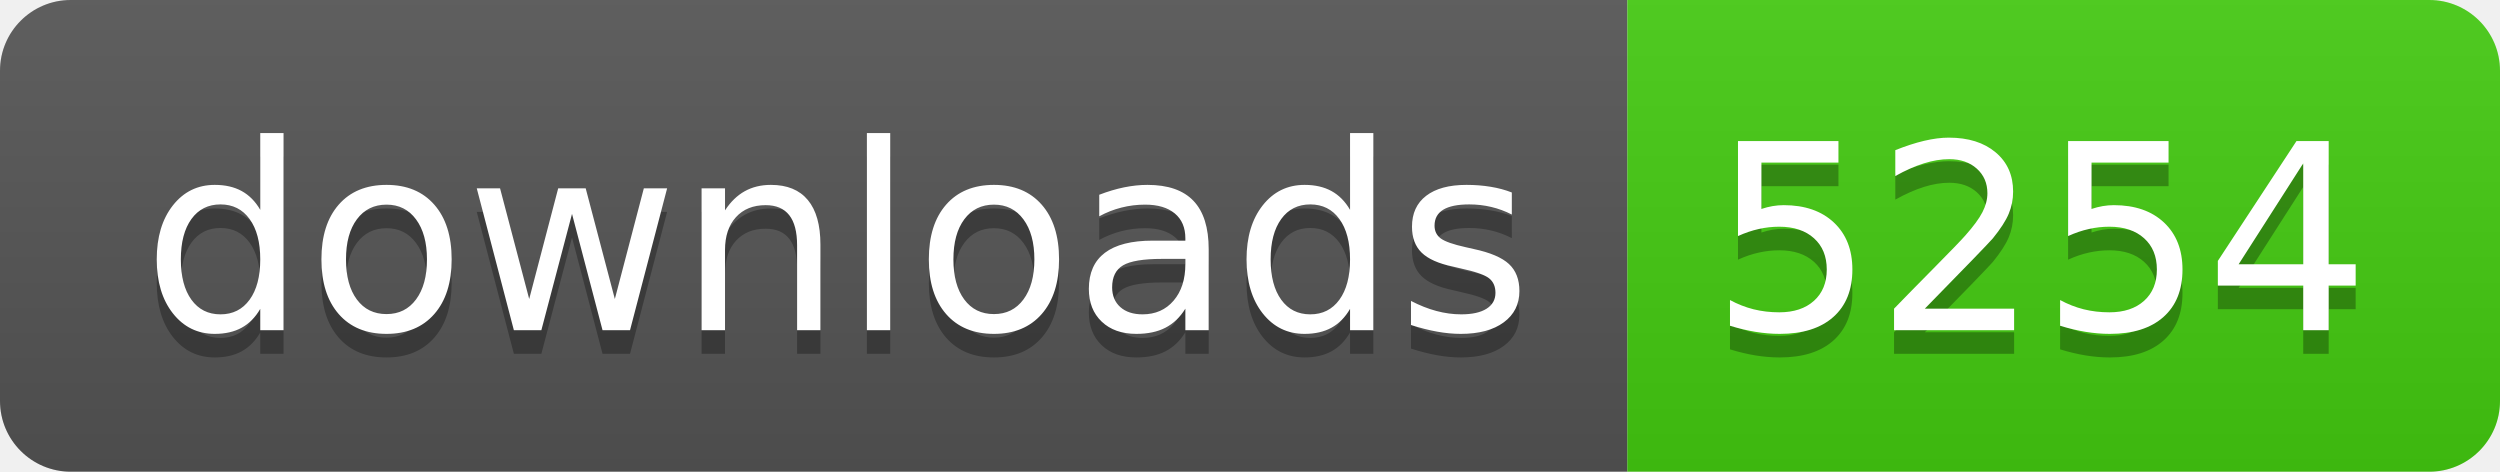
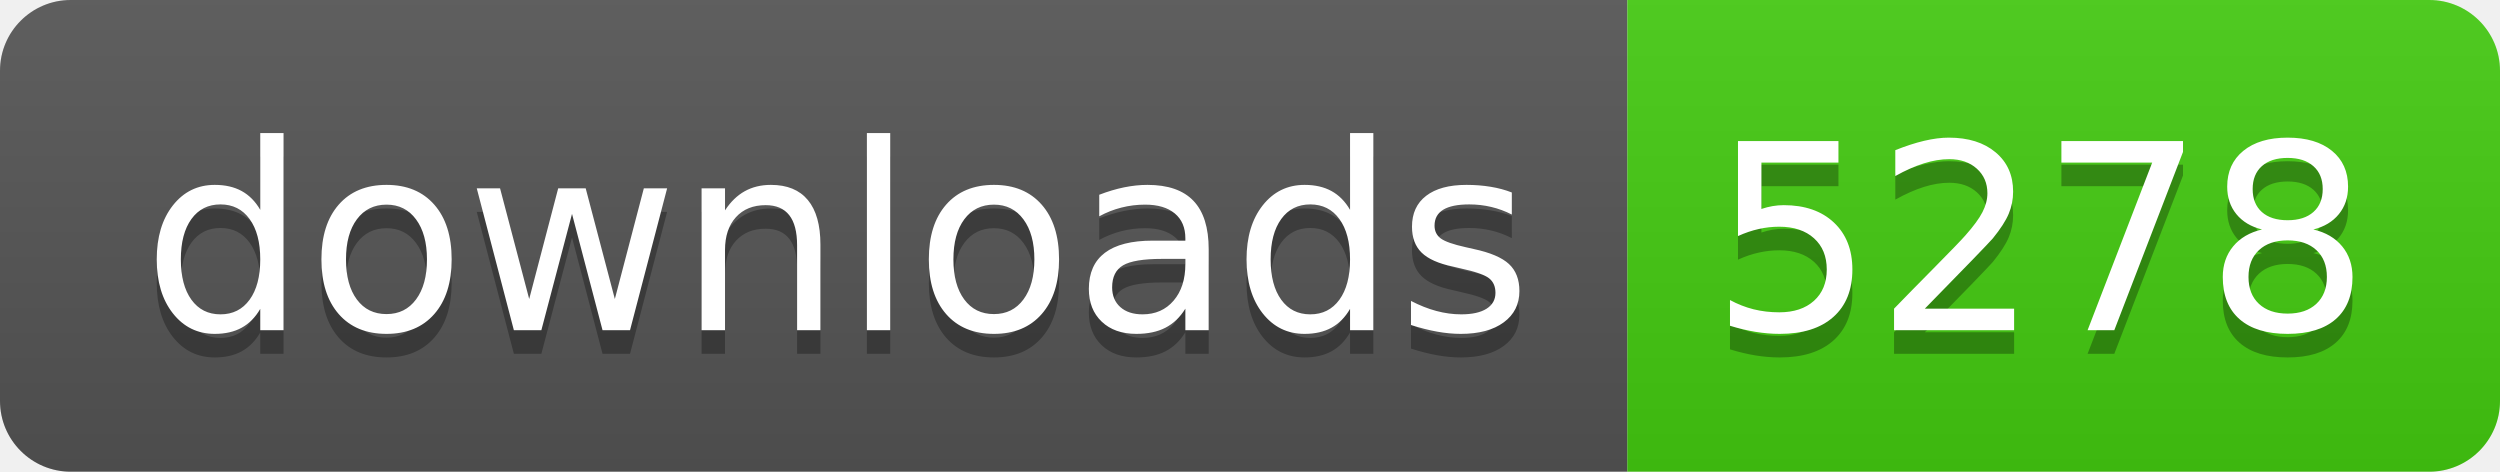
- <svg xmlns="http://www.w3.org/2000/svg" width="106" height="20" role="img" aria-label="downloads: 5254">
+ <svg xmlns="http://www.w3.org/2000/svg" width="106" height="20" role="img" aria-label="downloads: 5278">
  <linearGradient id="s" x2="0" y2="100%">
    <stop offset="0" stop-color="#bbb" stop-opacity=".1" />
    <stop offset="1" stop-opacity=".1" />
  </linearGradient>
  <clipPath id="r">
    <rect width="106" height="20" rx="3" fill="#fff" />
  </clipPath>
  <g clip-path="url(#r)">
    <rect width="69" height="20" fill="#555" />
    <rect x="69" width="37" height="20" fill="#4c1" />
    <rect width="106" height="20" fill="url(#s)" />
  </g>
  <g fill="#fff" text-anchor="middle" font-family="Verdana,Geneva,DejaVu Sans,sans-serif" text-rendering="geometricPrecision" font-size="110">
    <text aria-hidden="true" x="355" y="150" fill="#010101" fill-opacity=".3" transform="scale(.1)" textLength="590">downloads</text>
    <text x="355" y="140" transform="scale(.1)" fill="#fff" textLength="590">downloads</text>
-     <text aria-hidden="true" x="865" y="150" fill="#010101" fill-opacity=".3" transform="scale(.1)" textLength="270">5254</text>
-     <text x="865" y="140" transform="scale(.1)" fill="#fff" textLength="270">5254</text>
+     <text aria-hidden="true" x="865" y="150" fill="#010101" fill-opacity=".3" transform="scale(.1)" textLength="270">5278</text>
+     <text x="865" y="140" transform="scale(.1)" fill="#fff" textLength="270">5278</text>
  </g>
</svg>
